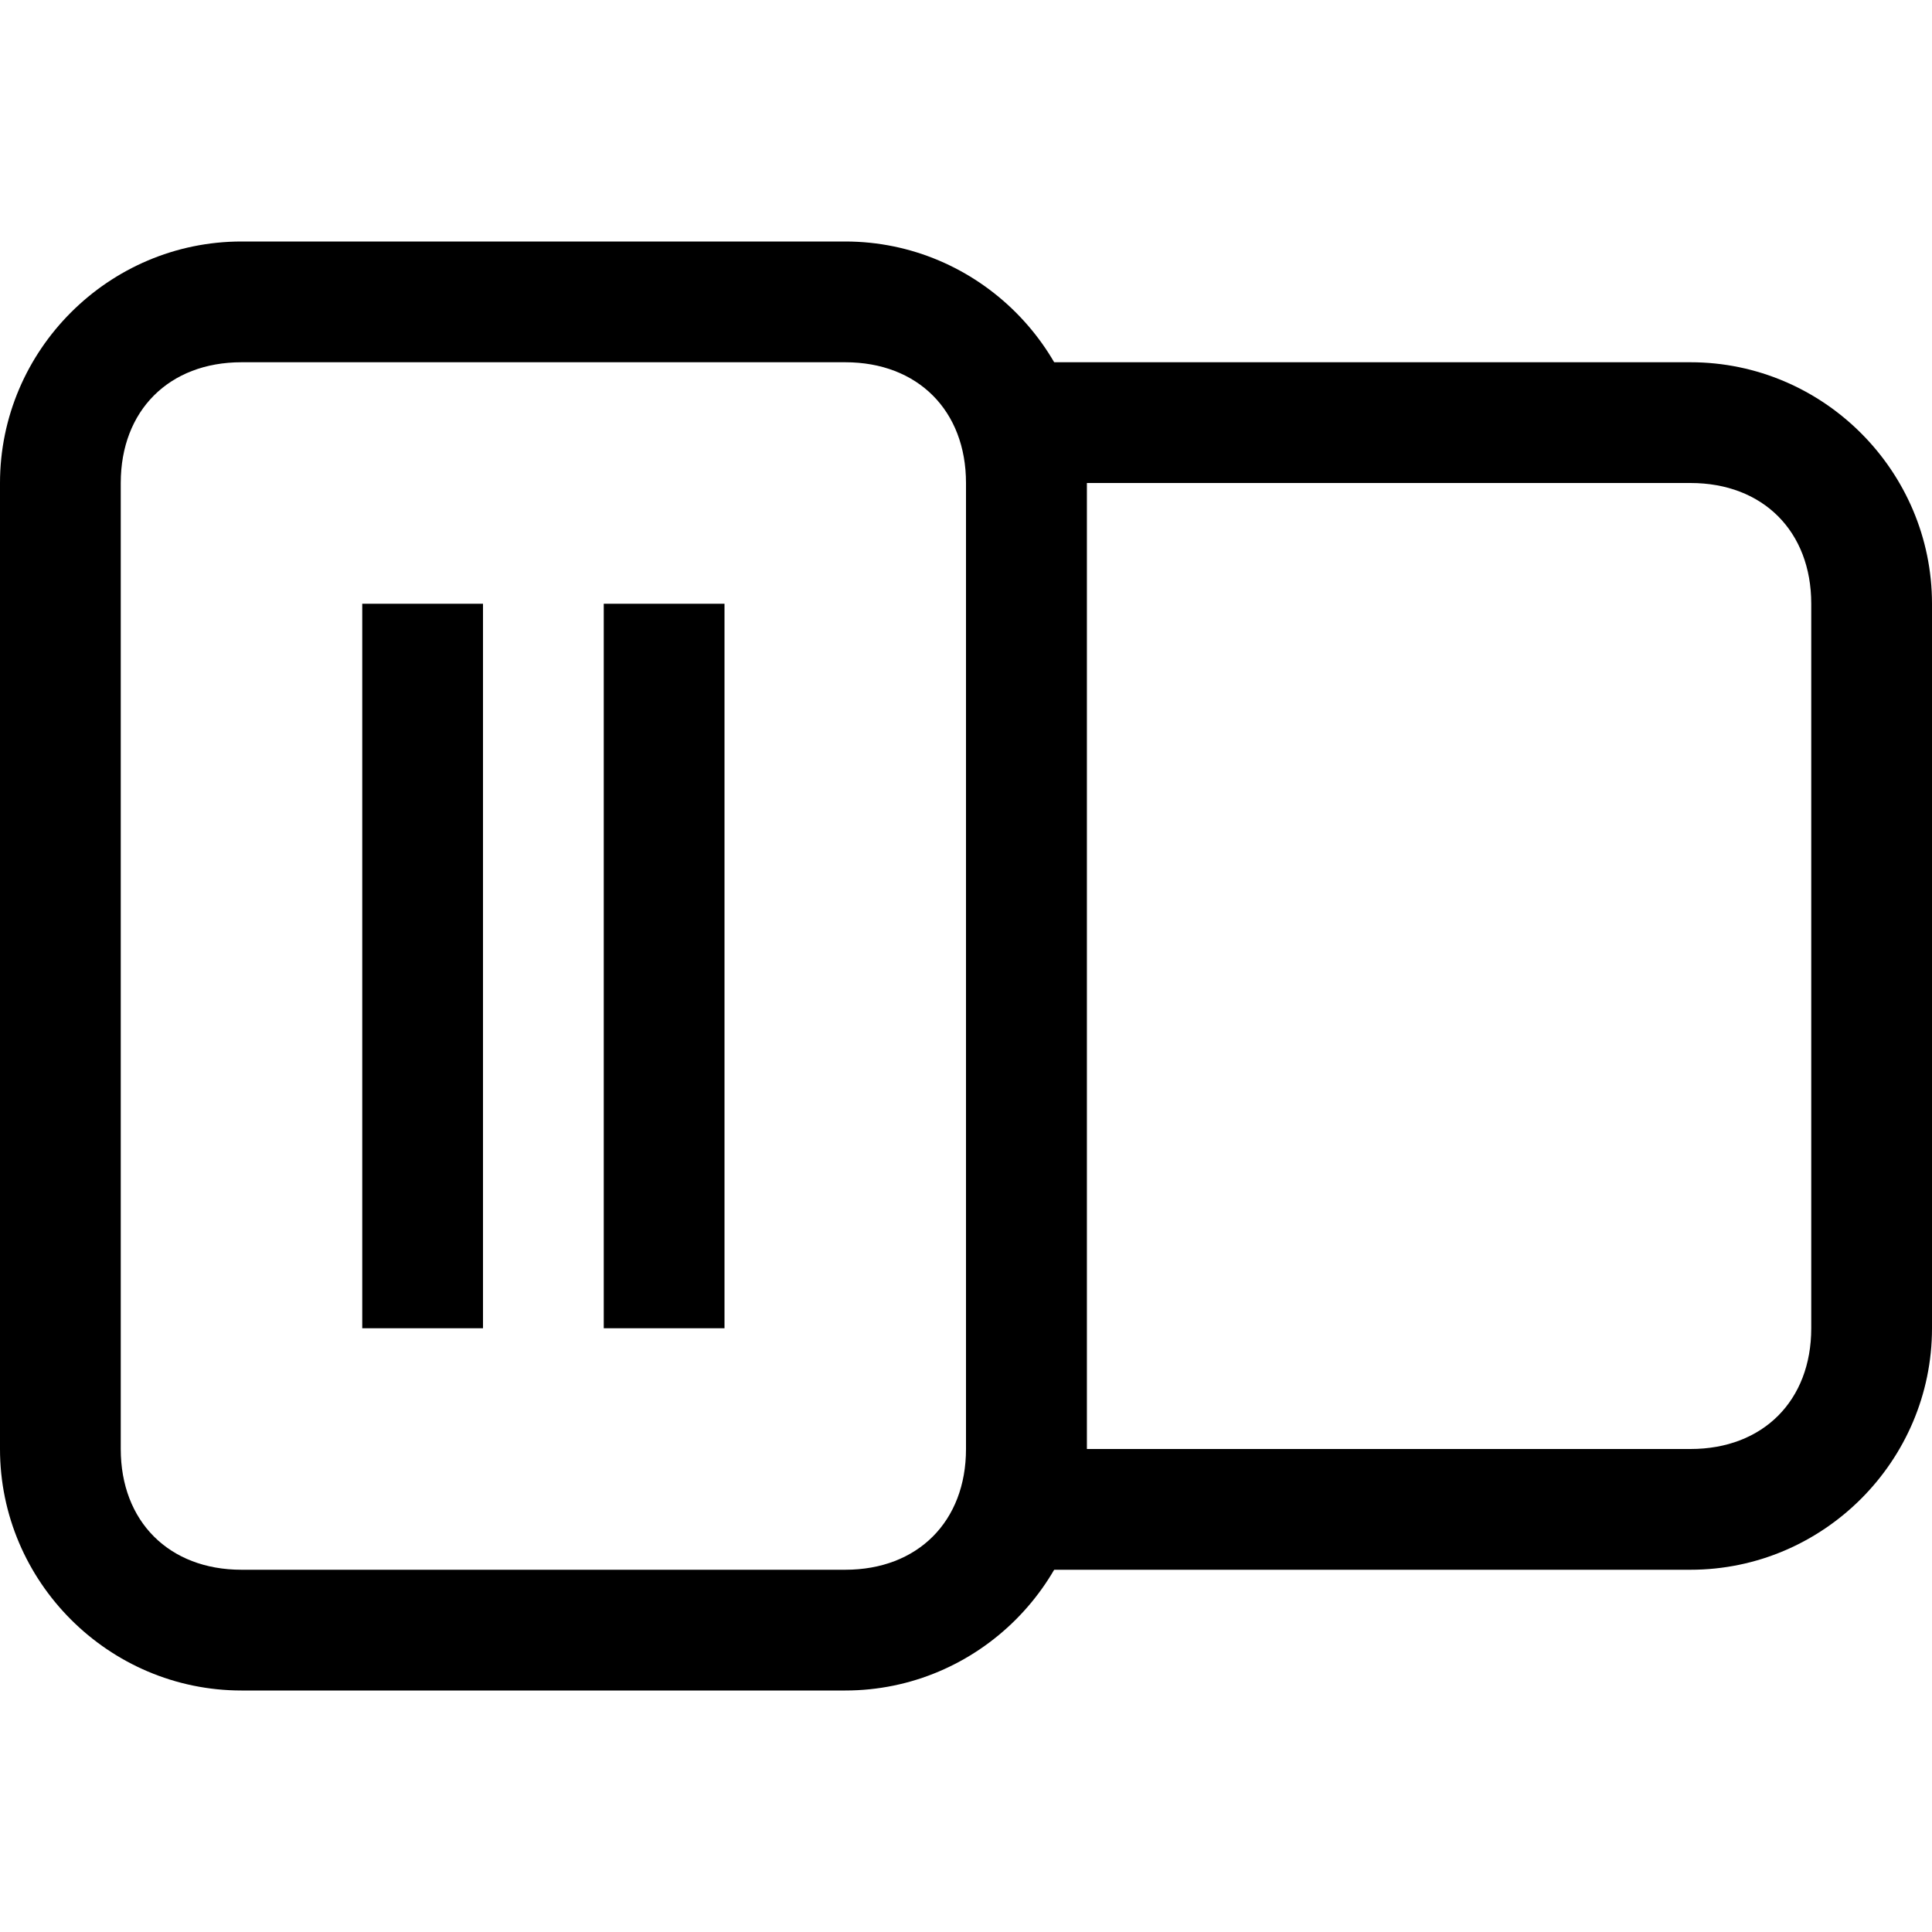
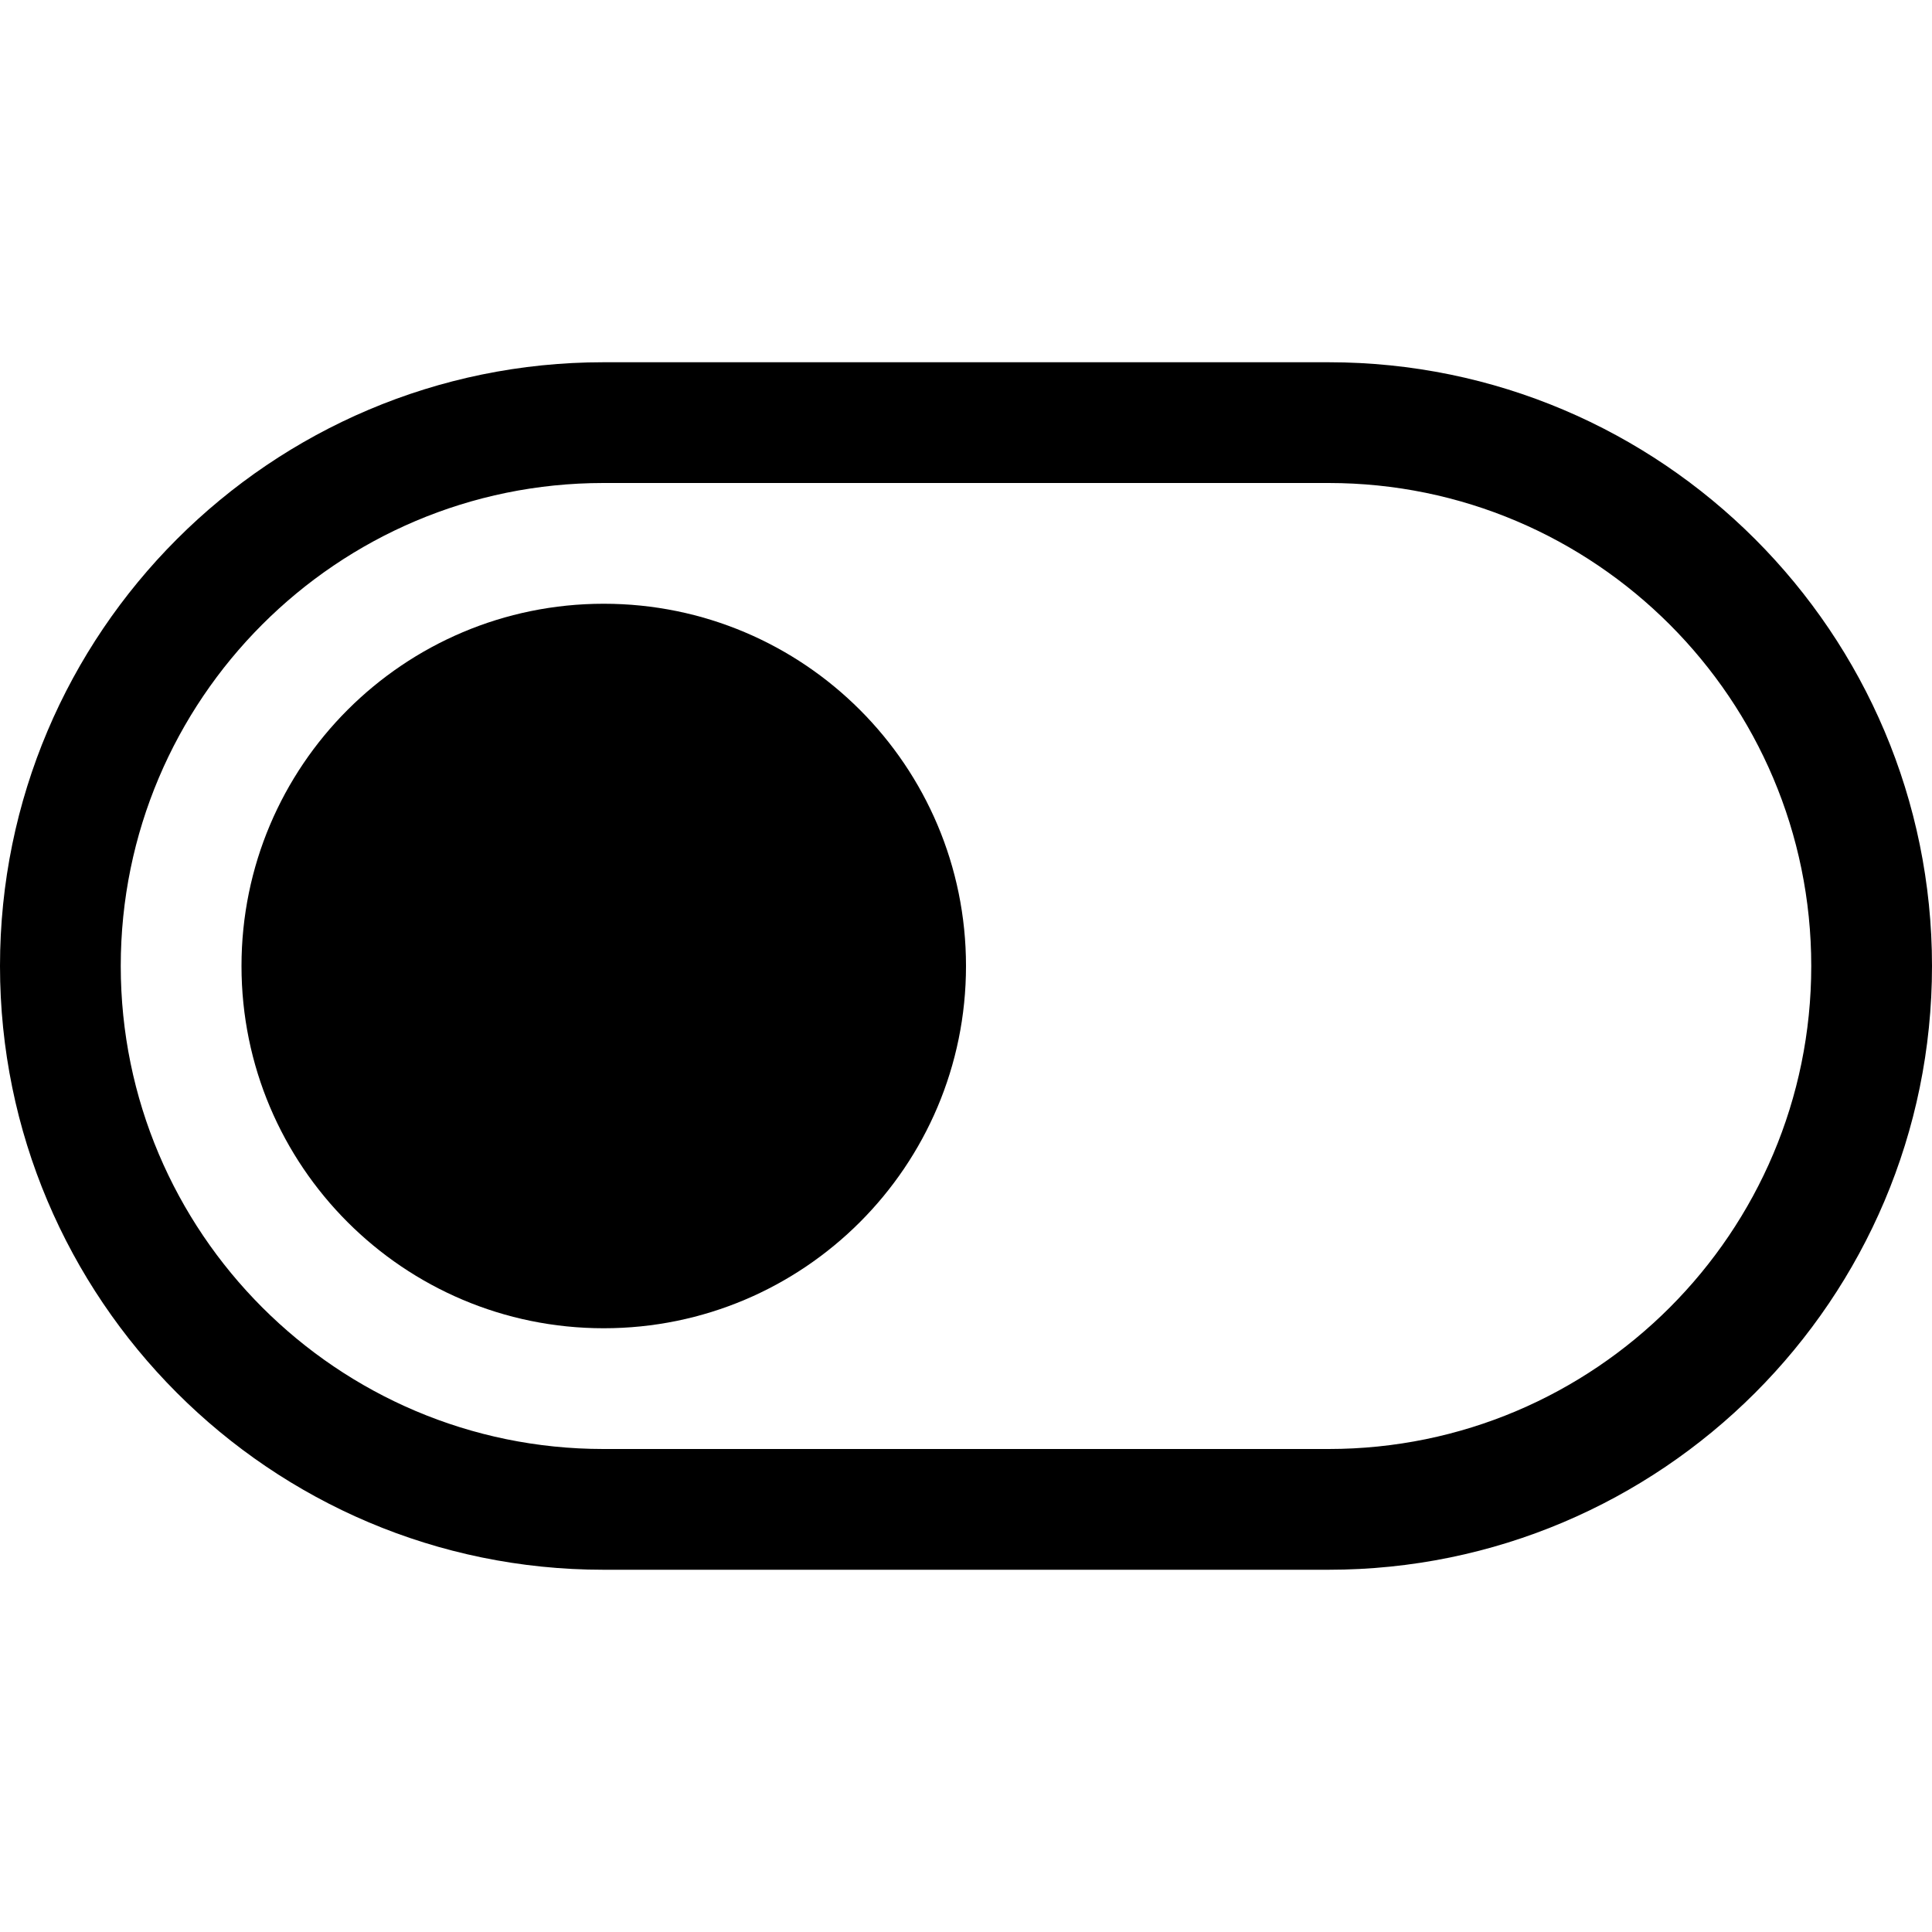
- <svg xmlns="http://www.w3.org/2000/svg" version="1.1" x="0px" y="0px" viewBox="0 0 16 16" style="enable-background:new 0 0 16 16;" xml:space="preserve">
+ <svg xmlns="http://www.w3.org/2000/svg" width="16px" height="16px" viewBox="0 0 16 16" version="1.1">
+   <defs />
  <g class="icon-color">
-     <path d="M7,3c0.6,0,1,0.4,1,1v8c0,0.6-0.4,1-1,1H2c-0.6,0-1-0.4-1-1V4c0-0.6,0.4-1,1-1H7 M7,2H2C0.9,2,0,2.9,0,4v8c0,1.1,0.9,2,2,2   h5c1.1,0,2-0.9,2-2V4C9,2.9,8.1,2,7,2L7,2z" />
-     <path d="M14,4c0.6,0,1,0.4,1,1v6c0,0.6-0.4,1-1,1H9V4H14 M14,3H8v10h6c1.1,0,2-0.9,2-2V5C16,3.9,15.1,3,14,3L14,3z" />
-     <rect x="3" y="5" width="1" height="6" />
-     <rect x="5" y="5" width="1" height="6" />
+     <path d="M1,8 L1,8 C1,10.206 2.792,12 4.997,12 L11.003,12 C13.208,12 15,10.208 15,8 C15,5.794 13.208,4 11.003,4 L4.997,4 C2.792,4 1,5.792 1,8 L1,8 Z M0,8 C0,5.239 2.242,3 4.997,3 L11.003,3 C13.763,3 16,5.244 16,8 C16,10.761 13.758,13 11.003,13 L4.997,13 C2.237,13 0,10.756 0,8 L0,8 Z" />
+     <circle cx="5" cy="8" r="3" />
  </g>
</svg>
